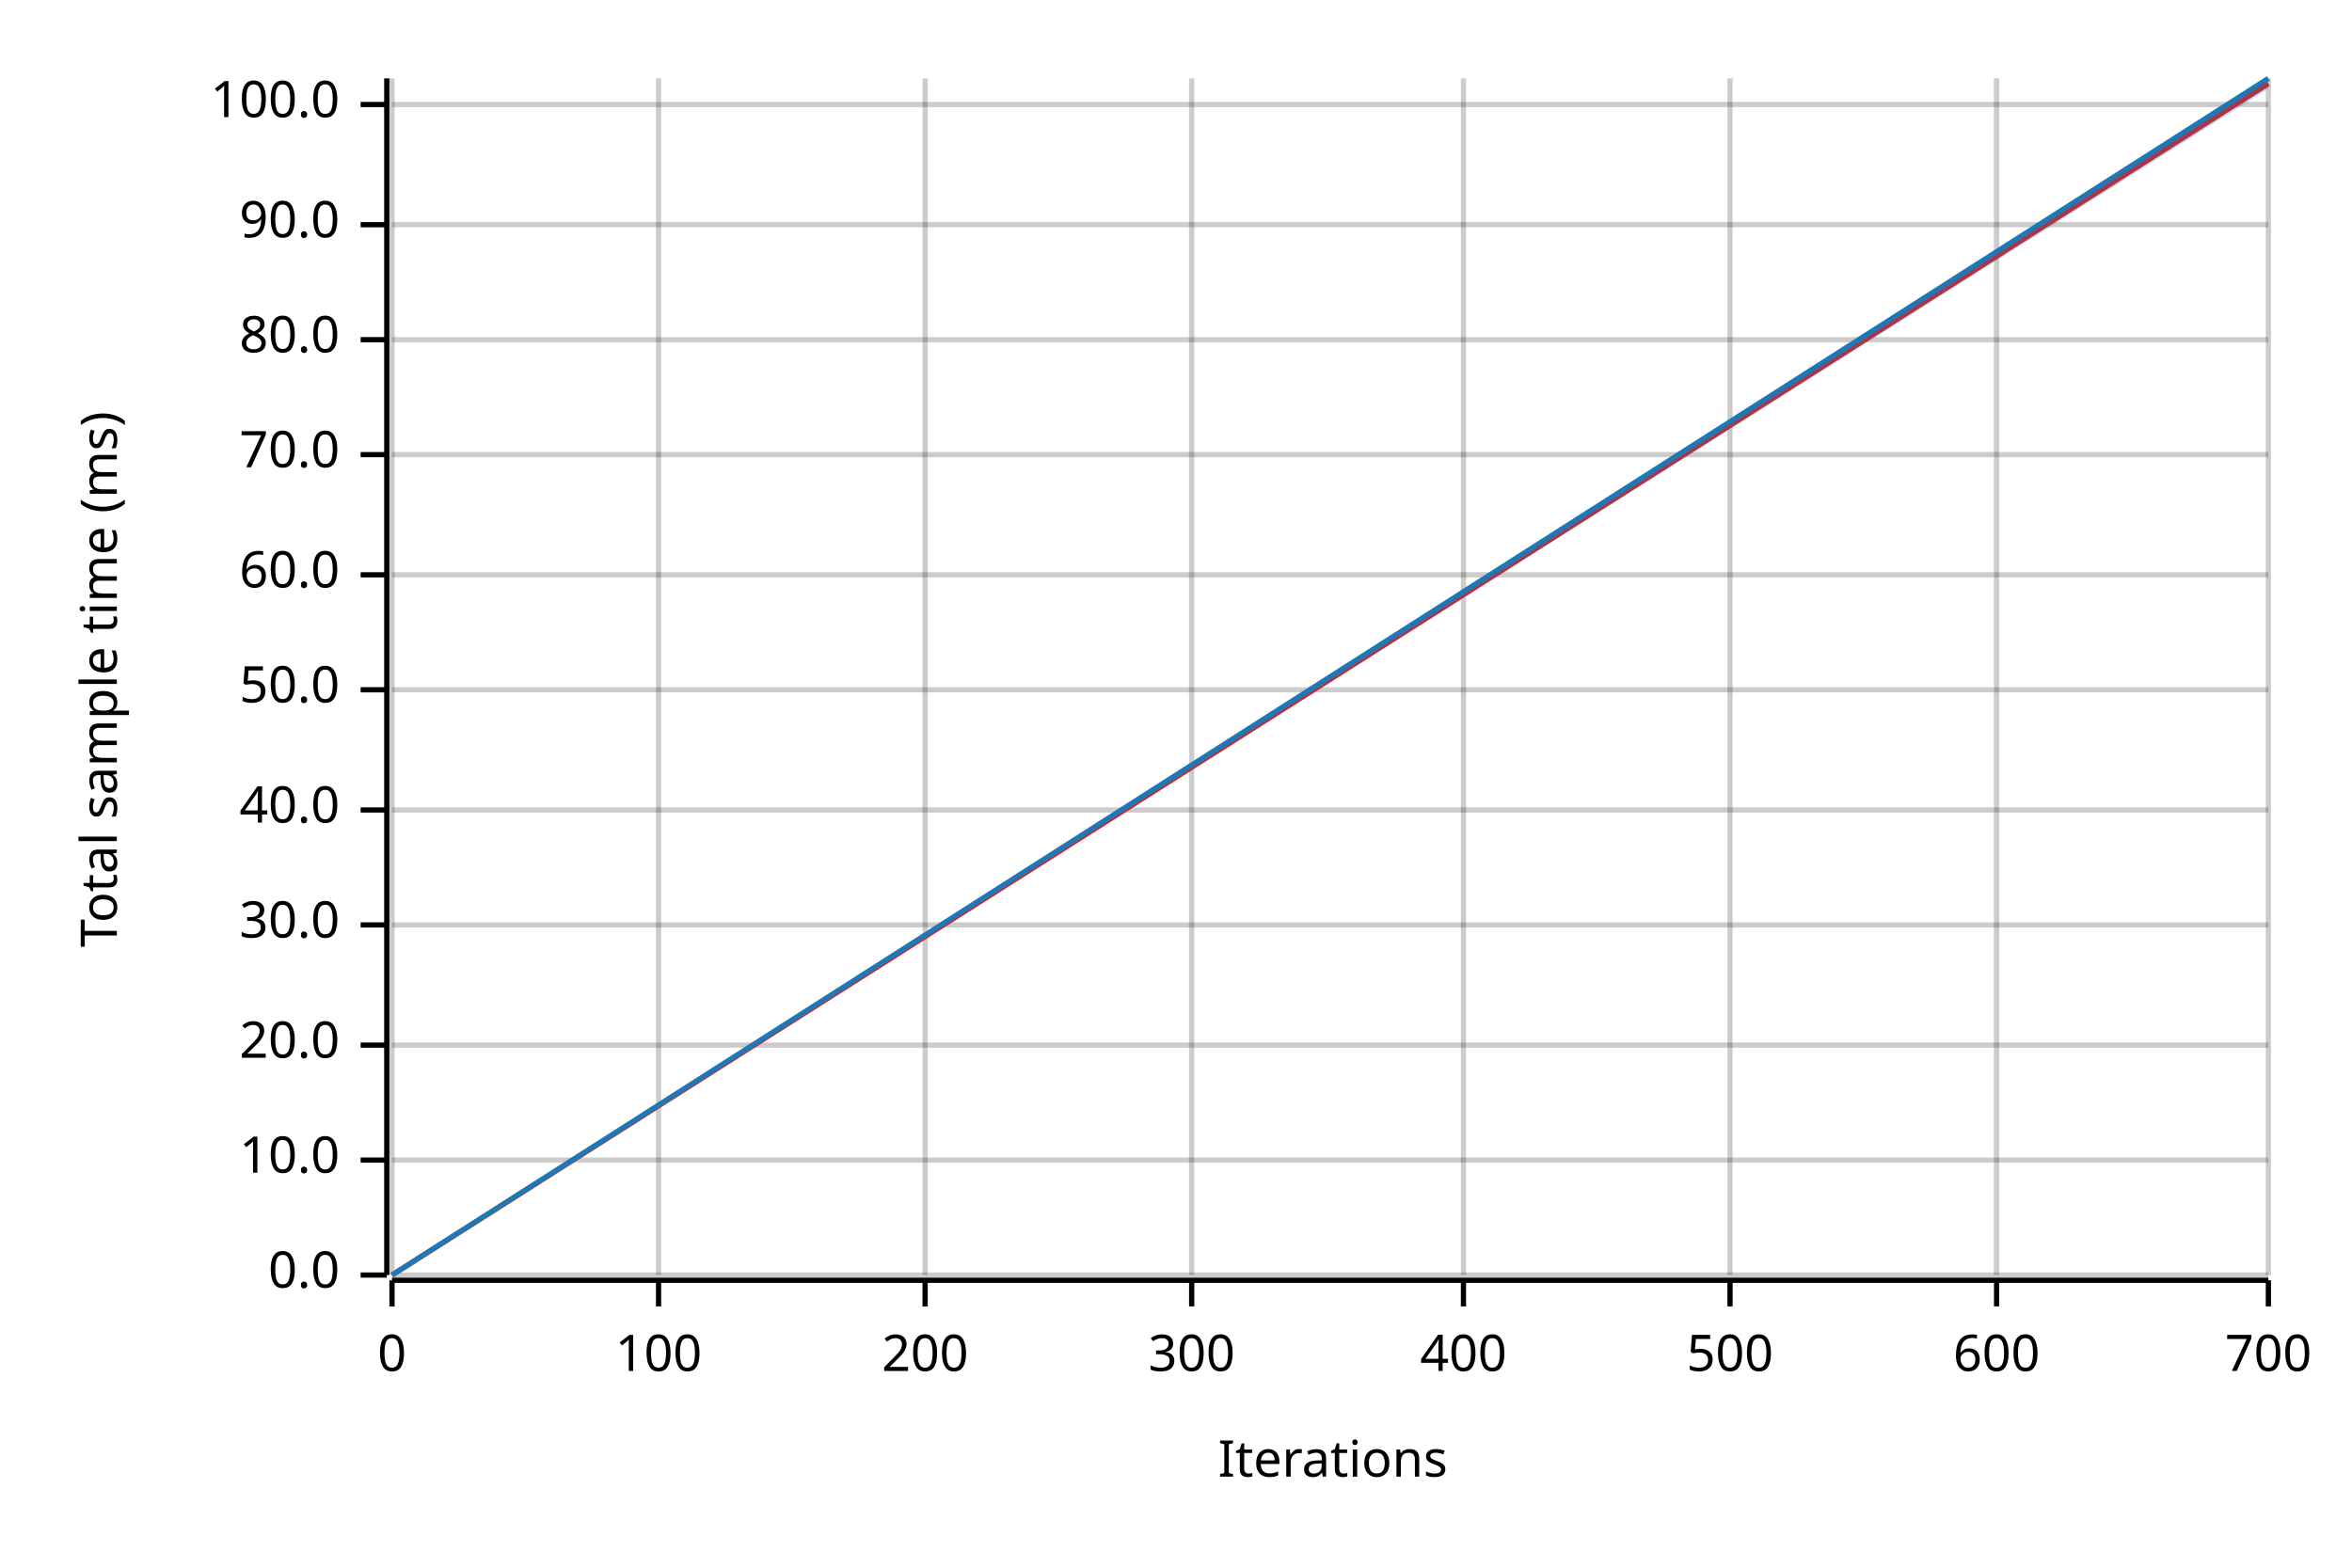
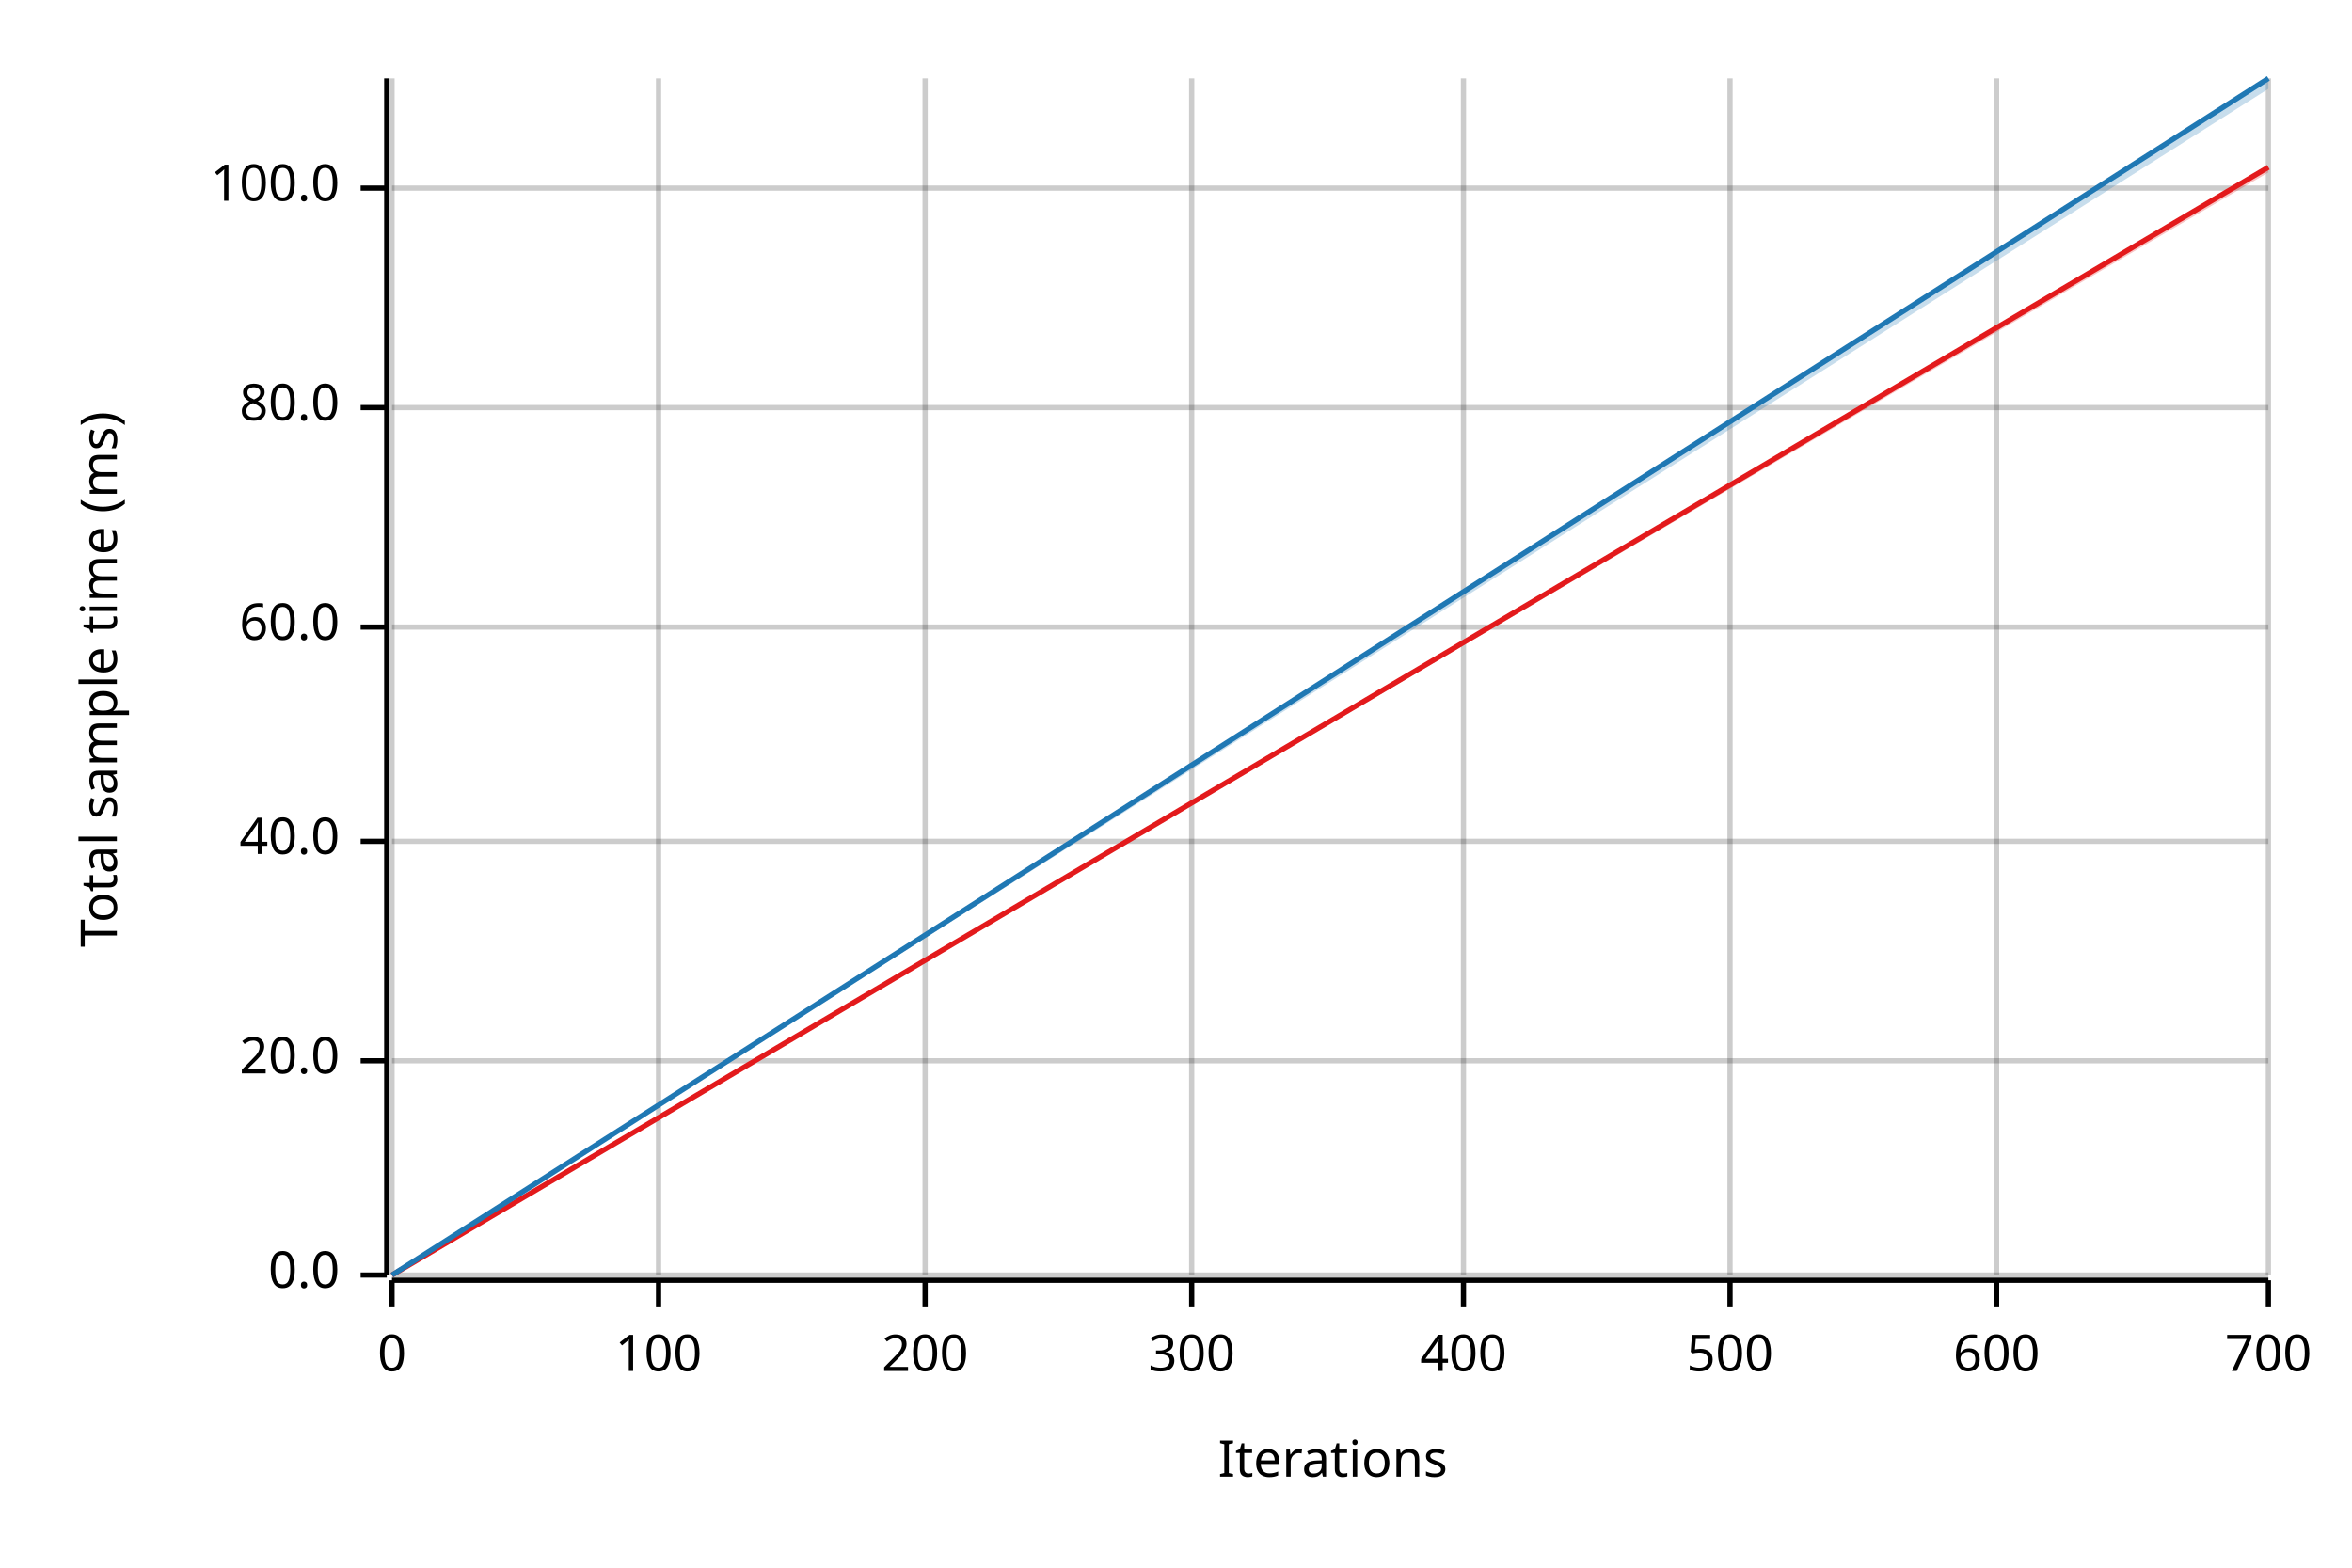
<svg xmlns="http://www.w3.org/2000/svg" width="450" height="300" viewBox="0 0 450 300">
  <text x="15" y="130" dy="0.76em" text-anchor="middle" font-family="sans-serif" font-size="9.677" opacity="1" fill="#000000" transform="rotate(270, 15, 130)">
Total sample time (ms)
</text>
  <text x="255" y="285" dy="-0.5ex" text-anchor="middle" font-family="sans-serif" font-size="9.677" opacity="1" fill="#000000">
Iterations
</text>
  <line opacity="0.2" stroke="#000000" stroke-width="1" x1="75" y1="244" x2="75" y2="15" />
  <line opacity="0.2" stroke="#000000" stroke-width="1" x1="126" y1="244" x2="126" y2="15" />
  <line opacity="0.2" stroke="#000000" stroke-width="1" x1="177" y1="244" x2="177" y2="15" />
  <line opacity="0.2" stroke="#000000" stroke-width="1" x1="228" y1="244" x2="228" y2="15" />
  <line opacity="0.2" stroke="#000000" stroke-width="1" x1="280" y1="244" x2="280" y2="15" />
  <line opacity="0.2" stroke="#000000" stroke-width="1" x1="331" y1="244" x2="331" y2="15" />
  <line opacity="0.2" stroke="#000000" stroke-width="1" x1="382" y1="244" x2="382" y2="15" />
  <line opacity="0.2" stroke="#000000" stroke-width="1" x1="434" y1="244" x2="434" y2="15" />
  <line opacity="0.2" stroke="#000000" stroke-width="1" x1="75" y1="244" x2="434" y2="244" />
-   <line opacity="0.2" stroke="#000000" stroke-width="1" x1="75" y1="222" x2="434" y2="222" />
-   <line opacity="0.2" stroke="#000000" stroke-width="1" x1="75" y1="200" x2="434" y2="200" />
-   <line opacity="0.2" stroke="#000000" stroke-width="1" x1="75" y1="177" x2="434" y2="177" />
-   <line opacity="0.2" stroke="#000000" stroke-width="1" x1="75" y1="155" x2="434" y2="155" />
-   <line opacity="0.2" stroke="#000000" stroke-width="1" x1="75" y1="132" x2="434" y2="132" />
-   <line opacity="0.2" stroke="#000000" stroke-width="1" x1="75" y1="110" x2="434" y2="110" />
-   <line opacity="0.2" stroke="#000000" stroke-width="1" x1="75" y1="87" x2="434" y2="87" />
-   <line opacity="0.2" stroke="#000000" stroke-width="1" x1="75" y1="65" x2="434" y2="65" />
-   <line opacity="0.2" stroke="#000000" stroke-width="1" x1="75" y1="43" x2="434" y2="43" />
-   <line opacity="0.2" stroke="#000000" stroke-width="1" x1="75" y1="20" x2="434" y2="20" />
+   <line opacity="0.2" stroke="#000000" stroke-width="1" x1="75" y1="203" x2="434" y2="203" />
+   <line opacity="0.2" stroke="#000000" stroke-width="1" x1="75" y1="161" x2="434" y2="161" />
+   <line opacity="0.2" stroke="#000000" stroke-width="1" x1="75" y1="120" x2="434" y2="120" />
+   <line opacity="0.2" stroke="#000000" stroke-width="1" x1="75" y1="78" x2="434" y2="78" />
+   <line opacity="0.2" stroke="#000000" stroke-width="1" x1="75" y1="36" x2="434" y2="36" />
  <polyline fill="none" opacity="1" stroke="#000000" stroke-width="1" points="74,15 74,244 " />
  <text x="65" y="244" dy="0.5ex" text-anchor="end" font-family="sans-serif" font-size="9.677" opacity="1" fill="#000000">
0.0
</text>
  <polyline fill="none" opacity="1" stroke="#000000" stroke-width="1" points="69,244 74,244 " />
-   <text x="65" y="222" dy="0.5ex" text-anchor="end" font-family="sans-serif" font-size="9.677" opacity="1" fill="#000000">
- 10.0
- </text>
-   <polyline fill="none" opacity="1" stroke="#000000" stroke-width="1" points="69,222 74,222 " />
-   <text x="65" y="200" dy="0.5ex" text-anchor="end" font-family="sans-serif" font-size="9.677" opacity="1" fill="#000000">
+   <text x="65" y="203" dy="0.5ex" text-anchor="end" font-family="sans-serif" font-size="9.677" opacity="1" fill="#000000">
20.0
</text>
-   <polyline fill="none" opacity="1" stroke="#000000" stroke-width="1" points="69,200 74,200 " />
-   <text x="65" y="177" dy="0.5ex" text-anchor="end" font-family="sans-serif" font-size="9.677" opacity="1" fill="#000000">
- 30.0
- </text>
-   <polyline fill="none" opacity="1" stroke="#000000" stroke-width="1" points="69,177 74,177 " />
-   <text x="65" y="155" dy="0.5ex" text-anchor="end" font-family="sans-serif" font-size="9.677" opacity="1" fill="#000000">
+   <polyline fill="none" opacity="1" stroke="#000000" stroke-width="1" points="69,203 74,203 " />
+   <text x="65" y="161" dy="0.5ex" text-anchor="end" font-family="sans-serif" font-size="9.677" opacity="1" fill="#000000">
40.0
</text>
-   <polyline fill="none" opacity="1" stroke="#000000" stroke-width="1" points="69,155 74,155 " />
-   <text x="65" y="132" dy="0.5ex" text-anchor="end" font-family="sans-serif" font-size="9.677" opacity="1" fill="#000000">
- 50.0
- </text>
-   <polyline fill="none" opacity="1" stroke="#000000" stroke-width="1" points="69,132 74,132 " />
-   <text x="65" y="110" dy="0.5ex" text-anchor="end" font-family="sans-serif" font-size="9.677" opacity="1" fill="#000000">
+   <polyline fill="none" opacity="1" stroke="#000000" stroke-width="1" points="69,161 74,161 " />
+   <text x="65" y="120" dy="0.5ex" text-anchor="end" font-family="sans-serif" font-size="9.677" opacity="1" fill="#000000">
60.0
</text>
-   <polyline fill="none" opacity="1" stroke="#000000" stroke-width="1" points="69,110 74,110 " />
-   <text x="65" y="87" dy="0.5ex" text-anchor="end" font-family="sans-serif" font-size="9.677" opacity="1" fill="#000000">
- 70.0
- </text>
-   <polyline fill="none" opacity="1" stroke="#000000" stroke-width="1" points="69,87 74,87 " />
-   <text x="65" y="65" dy="0.5ex" text-anchor="end" font-family="sans-serif" font-size="9.677" opacity="1" fill="#000000">
+   <polyline fill="none" opacity="1" stroke="#000000" stroke-width="1" points="69,120 74,120 " />
+   <text x="65" y="78" dy="0.5ex" text-anchor="end" font-family="sans-serif" font-size="9.677" opacity="1" fill="#000000">
80.0
</text>
-   <polyline fill="none" opacity="1" stroke="#000000" stroke-width="1" points="69,65 74,65 " />
-   <text x="65" y="43" dy="0.5ex" text-anchor="end" font-family="sans-serif" font-size="9.677" opacity="1" fill="#000000">
- 90.0
- </text>
-   <polyline fill="none" opacity="1" stroke="#000000" stroke-width="1" points="69,43 74,43 " />
-   <text x="65" y="20" dy="0.5ex" text-anchor="end" font-family="sans-serif" font-size="9.677" opacity="1" fill="#000000">
+   <polyline fill="none" opacity="1" stroke="#000000" stroke-width="1" points="69,78 74,78 " />
+   <text x="65" y="36" dy="0.5ex" text-anchor="end" font-family="sans-serif" font-size="9.677" opacity="1" fill="#000000">
100.0
</text>
-   <polyline fill="none" opacity="1" stroke="#000000" stroke-width="1" points="69,20 74,20 " />
+   <polyline fill="none" opacity="1" stroke="#000000" stroke-width="1" points="69,36 74,36 " />
  <polyline fill="none" opacity="1" stroke="#000000" stroke-width="1" points="75,245 434,245 " />
  <text x="75" y="255" dy="0.76em" text-anchor="middle" font-family="sans-serif" font-size="9.677" opacity="1" fill="#000000">
0
</text>
  <polyline fill="none" opacity="1" stroke="#000000" stroke-width="1" points="75,245 75,250 " />
  <text x="126" y="255" dy="0.76em" text-anchor="middle" font-family="sans-serif" font-size="9.677" opacity="1" fill="#000000">
100
</text>
  <polyline fill="none" opacity="1" stroke="#000000" stroke-width="1" points="126,245 126,250 " />
  <text x="177" y="255" dy="0.76em" text-anchor="middle" font-family="sans-serif" font-size="9.677" opacity="1" fill="#000000">
200
</text>
  <polyline fill="none" opacity="1" stroke="#000000" stroke-width="1" points="177,245 177,250 " />
  <text x="228" y="255" dy="0.76em" text-anchor="middle" font-family="sans-serif" font-size="9.677" opacity="1" fill="#000000">
300
</text>
  <polyline fill="none" opacity="1" stroke="#000000" stroke-width="1" points="228,245 228,250 " />
  <text x="280" y="255" dy="0.76em" text-anchor="middle" font-family="sans-serif" font-size="9.677" opacity="1" fill="#000000">
400
</text>
  <polyline fill="none" opacity="1" stroke="#000000" stroke-width="1" points="280,245 280,250 " />
  <text x="331" y="255" dy="0.76em" text-anchor="middle" font-family="sans-serif" font-size="9.677" opacity="1" fill="#000000">
500
</text>
  <polyline fill="none" opacity="1" stroke="#000000" stroke-width="1" points="331,245 331,250 " />
  <text x="382" y="255" dy="0.76em" text-anchor="middle" font-family="sans-serif" font-size="9.677" opacity="1" fill="#000000">
600
</text>
  <polyline fill="none" opacity="1" stroke="#000000" stroke-width="1" points="382,245 382,250 " />
  <text x="434" y="255" dy="0.76em" text-anchor="middle" font-family="sans-serif" font-size="9.677" opacity="1" fill="#000000">
700
</text>
  <polyline fill="none" opacity="1" stroke="#000000" stroke-width="1" points="434,245 434,250 " />
-   <polyline fill="none" opacity="1" stroke="#E31A1C" stroke-width="1" points="75,244 434,16 " />
-   <polygon opacity="0.25" fill="#E31A1C" points="75,244 434,16 434,15 " />
+   <polyline fill="none" opacity="1" stroke="#E31A1C" stroke-width="1" points="75,244 434,32 " />
+   <polygon opacity="0.25" fill="#E31A1C" points="75,244 434,33 434,32 " />
  <polyline fill="none" opacity="1" stroke="#1F78B4" stroke-width="1" points="75,244 434,15 " />
  <polygon opacity="0.25" fill="#1F78B4" points="75,244 434,17 434,15 " />
</svg>
